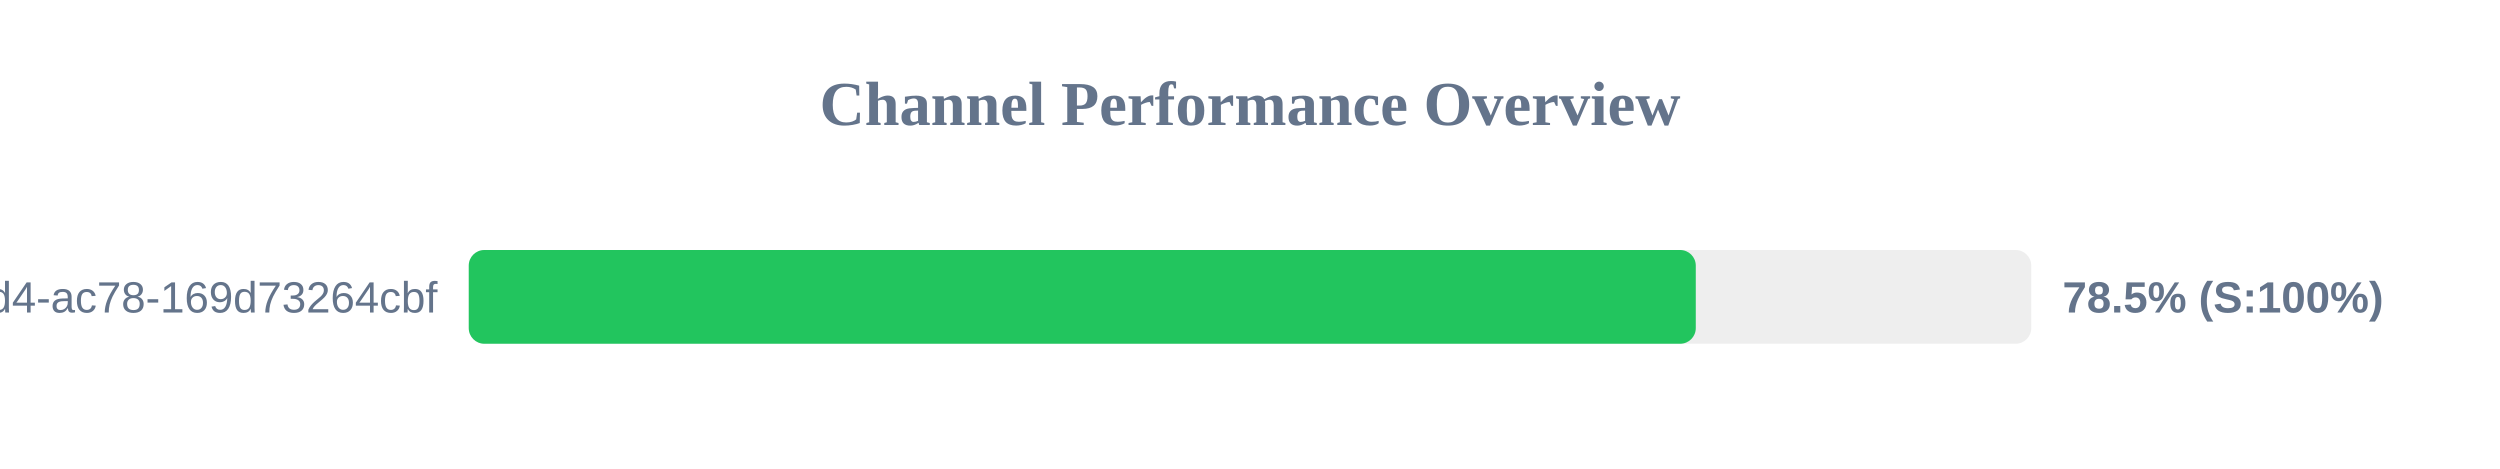
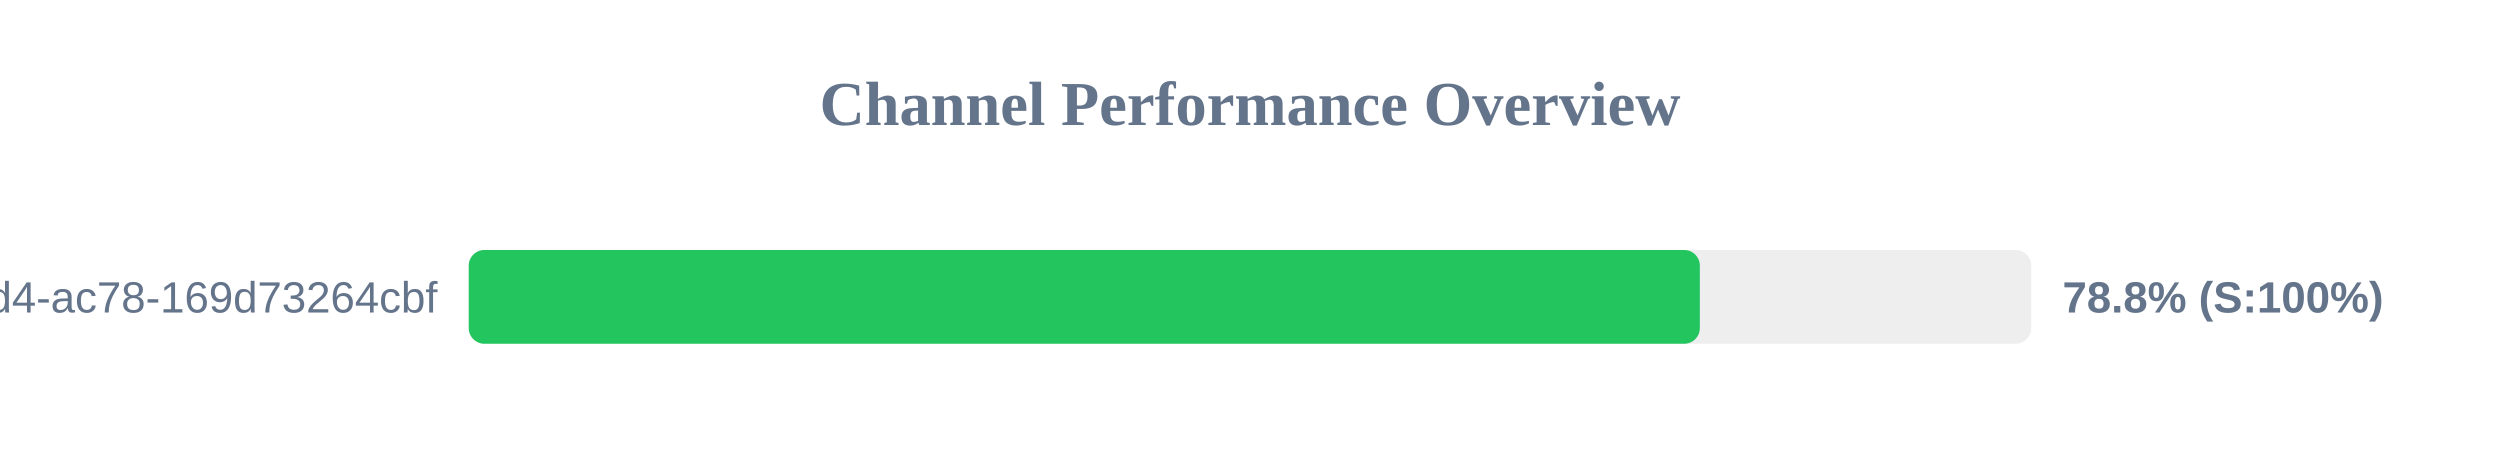
<svg xmlns="http://www.w3.org/2000/svg" width="800" height="150" version="1.1">
  <style>
        .row { font: 14px Arial; fill: #64748b; }
        .score { font: bold 14px Arial; fill: #64748b; }
    </style>
  <text x="400" y="40" text-anchor="middle" font-size="20px" font-weight="bold" fill="#64748b">Channel Performance Overview</text>
  <rect x="150" y="80" width="500" height="30" fill="#eee" rx="5" />
-   <rect x="150" y="80" width="392.65" height="30" fill="#22c55e" rx="5" />
+   <rect x="150" y="80" width="393.95" height="30" fill="#22c55e" rx="5" />
  <text x="140" y="100" text-anchor="end" class="row">?uuid=48c2c901-72e6-46d4-ac78-169d73264cbf</text>
-   <text x="660" y="100" text-anchor="start" class="score">78.5% (S:100%)</text>
+   <text x="660" y="100" text-anchor="start" class="score">78.8% (S:100%)</text>
</svg>
